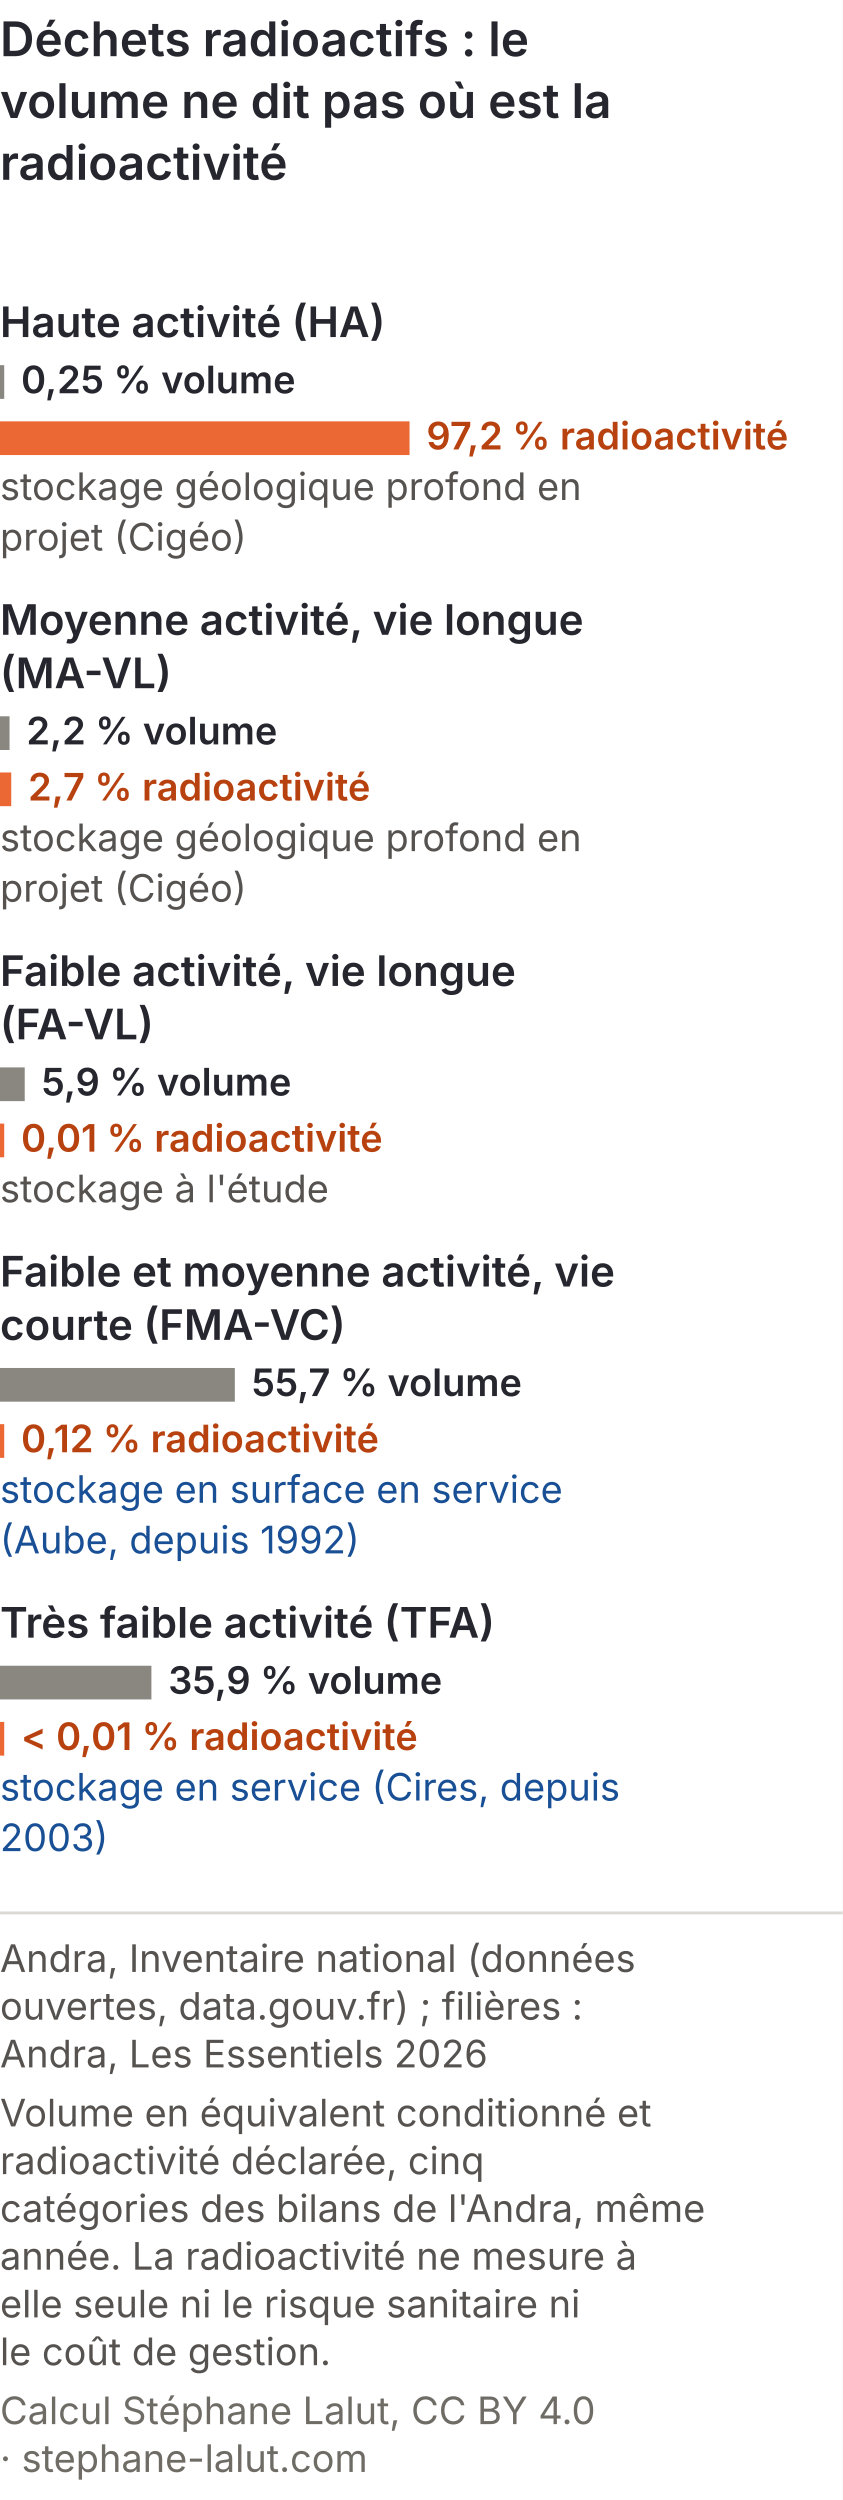
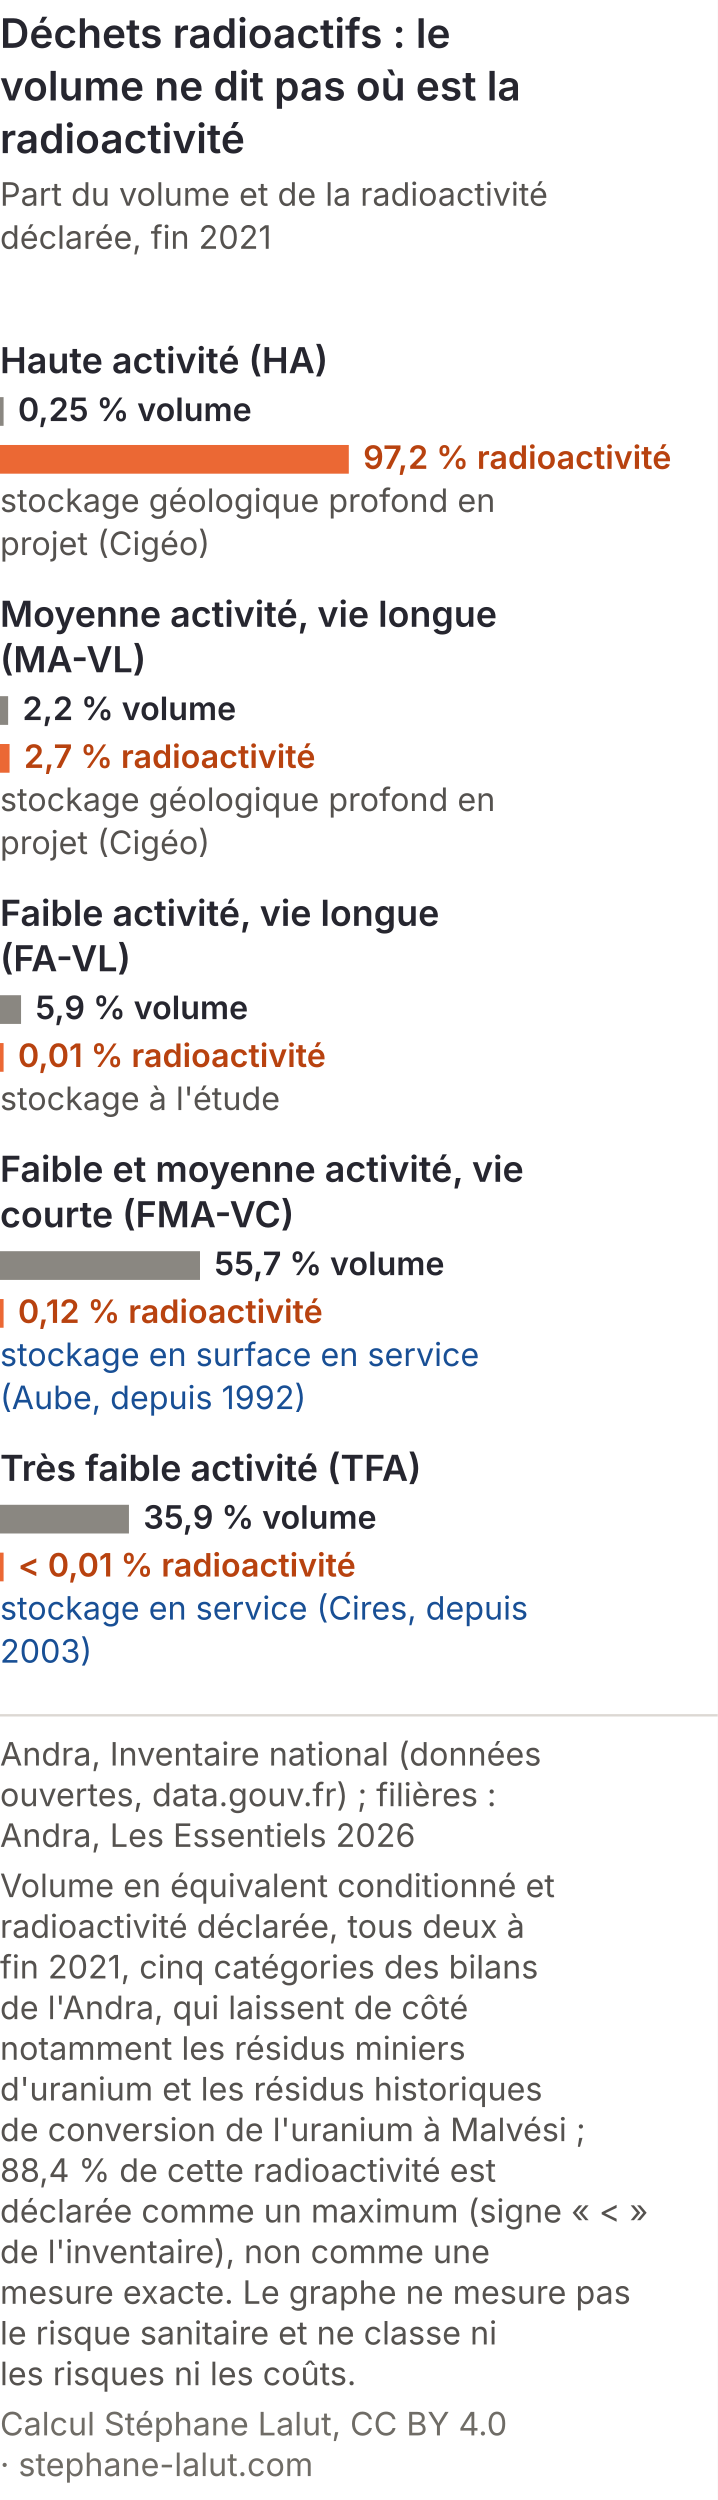
- <svg xmlns="http://www.w3.org/2000/svg" viewBox="0 0 300 890" role="img" font-variant-numeric="tabular-nums" aria-labelledby="drm-t drm-d" font-family="Inter, 'Helvetica Neue', Arial, sans-serif">
-   <rect width="300" height="890" fill="#ffffff" />
+ <svg xmlns="http://www.w3.org/2000/svg" viewBox="0 0 300 1045" role="img" font-variant-numeric="tabular-nums" aria-labelledby="drm-t drm-d" font-family="Inter, 'Helvetica Neue', Arial, sans-serif">
+   <rect width="300" height="1045" fill="#ffffff" />
  <text x="0" y="20" font-size="17" font-weight="600" fill="#26262f">Déchets radioactifs : le</text>
  <text x="0" y="42" font-size="17" font-weight="600" fill="#26262f">volume ne dit pas où est la</text>
  <text x="0" y="64" font-size="17" font-weight="600" fill="#26262f">radioactivité</text>
-   <text x="0" y="120" font-size="15" font-weight="600" fill="#26262f">Haute activité (HA)</text>
-   <rect x="0" y="130" width="1.5" height="12" fill="#8a8781" />
-   <text x="7.5" y="140" font-size="13.5" font-weight="600" fill="#26262f">0,25 % volume</text>
-   <rect x="0" y="150" width="145.8" height="12" fill="#eb6834" />
-   <text x="151.8" y="160" font-size="13.5" font-weight="600" fill="#b8420f">97,2 % radioactivité</text>
-   <text x="0" y="178" font-size="13.5" fill="#55524f">stockage géologique profond en</text>
-   <text x="0" y="196" font-size="13.5" fill="#55524f">projet (Cigéo)</text>
-   <text x="0" y="226" font-size="15" font-weight="600" fill="#26262f">Moyenne activité, vie longue</text>
-   <text x="0" y="245" font-size="15" font-weight="600" fill="#26262f">(MA-VL)</text>
-   <rect x="0" y="255" width="3.4" height="12" fill="#8a8781" />
-   <text x="9.4" y="265" font-size="13.5" font-weight="600" fill="#26262f">2,2 % volume</text>
-   <rect x="0" y="275" width="4.0" height="12" fill="#eb6834" />
-   <text x="10.0" y="285" font-size="13.5" font-weight="600" fill="#b8420f">2,7 % radioactivité</text>
-   <text x="0" y="303" font-size="13.5" fill="#55524f">stockage géologique profond en</text>
-   <text x="0" y="321" font-size="13.5" fill="#55524f">projet (Cigéo)</text>
-   <text x="0" y="351" font-size="15" font-weight="600" fill="#26262f">Faible activité, vie longue</text>
-   <text x="0" y="370" font-size="15" font-weight="600" fill="#26262f">(FA-VL)</text>
-   <rect x="0" y="380" width="8.8" height="12" fill="#8a8781" />
-   <text x="14.8" y="390" font-size="13.5" font-weight="600" fill="#26262f">5,9 % volume</text>
-   <rect x="0" y="400" width="1.5" height="12" fill="#eb6834" />
-   <text x="7.5" y="410" font-size="13.5" font-weight="600" fill="#b8420f">0,01 % radioactivité</text>
-   <text x="0" y="428" font-size="13.5" fill="#55524f">stockage à l'étude</text>
-   <text x="0" y="458" font-size="15" font-weight="600" fill="#26262f">Faible et moyenne activité, vie</text>
-   <text x="0" y="477" font-size="15" font-weight="600" fill="#26262f">courte (FMA-VC)</text>
-   <rect x="0" y="487" width="83.6" height="12" fill="#8a8781" />
-   <text x="89.6" y="497" font-size="13.5" font-weight="600" fill="#26262f">55,7 % volume</text>
-   <rect x="0" y="507" width="1.5" height="12" fill="#eb6834" />
-   <text x="7.5" y="517" font-size="13.5" font-weight="600" fill="#b8420f">0,12 % radioactivité</text>
-   <text x="0" y="535" font-size="13.5" fill="#184f95">stockage en surface en service</text>
-   <text x="0" y="553" font-size="13.5" fill="#184f95">(Aube, depuis 1992)</text>
-   <text x="0" y="583" font-size="15" font-weight="600" fill="#26262f">Très faible activité (TFA)</text>
-   <rect x="0" y="593" width="53.9" height="12" fill="#8a8781" />
-   <text x="59.9" y="603" font-size="13.5" font-weight="600" fill="#26262f">35,9 % volume</text>
-   <rect x="0" y="613" width="1.5" height="12" fill="#eb6834" />
-   <text x="7.5" y="623" font-size="13.5" font-weight="600" fill="#b8420f">&lt; 0,01 % radioactivité</text>
-   <text x="0" y="641" font-size="13.5" fill="#184f95">stockage en service (Cires, depuis</text>
-   <text x="0" y="659" font-size="13.5" fill="#184f95">2003)</text>
-   <line x1="0" y1="681.0" x2="300" y2="681.0" stroke="#dcd8d3" />
-   <text class="pied-source" x="0" y="702.0" font-size="13.5" fill="#55524f">Andra, Inventaire national (données</text>
-   <text class="pied-source" x="0" y="719.0" font-size="13.5" fill="#55524f">ouvertes, data.gouv.fr) ; filières :</text>
-   <text class="pied-source" x="0" y="736.0" font-size="13.5" fill="#55524f">Andra, Les Essentiels 2026</text>
-   <text class="pied-note" x="0" y="757.0" font-size="13.5" fill="#55524f">Volume en équivalent conditionné et</text>
-   <text class="pied-note" x="0" y="774.0" font-size="13.5" fill="#55524f">radioactivité déclarée, cinq</text>
-   <text class="pied-note" x="0" y="791.0" font-size="13.5" fill="#55524f">catégories des bilans de l'Andra, même</text>
-   <text class="pied-note" x="0" y="808.0" font-size="13.5" fill="#55524f">année. La radioactivité ne mesure à</text>
-   <text class="pied-note" x="0" y="825.0" font-size="13.5" fill="#55524f">elle seule ni le risque sanitaire ni</text>
-   <text class="pied-note" x="0" y="842.0" font-size="13.5" fill="#55524f">le coût de gestion.</text>
-   <text class="pied-licence" x="0" y="863.0" font-size="13.5" fill="#6f6c66">Calcul Stéphane Lalut, CC BY 4.0</text>
-   <text class="pied-licence" x="0" y="880.0" font-size="13.5" fill="#6f6c66">· stephane-lalut.com</text>
+   <text x="0" y="86" font-size="13.5" fill="#55524f">Part du volume et de la radioactivité</text>
+   <text x="0" y="104" font-size="13.5" fill="#55524f">déclarée, fin 2021</text>
+   <text x="0" y="156" font-size="15" font-weight="600" fill="#26262f">Haute activité (HA)</text>
+   <rect x="0" y="166" width="1.5" height="12" fill="#8a8781" />
+   <text x="7.5" y="176" font-size="13.5" font-weight="600" fill="#26262f">0,25 % volume</text>
+   <rect x="0" y="186" width="145.8" height="12" fill="#eb6834" />
+   <text x="151.8" y="196" font-size="13.5" font-weight="600" fill="#b8420f">97,2 % radioactivité</text>
+   <text x="0" y="214" font-size="13.5" fill="#55524f">stockage géologique profond en</text>
+   <text x="0" y="232" font-size="13.5" fill="#55524f">projet (Cigéo)</text>
+   <text x="0" y="262" font-size="15" font-weight="600" fill="#26262f">Moyenne activité, vie longue</text>
+   <text x="0" y="281" font-size="15" font-weight="600" fill="#26262f">(MA-VL)</text>
+   <rect x="0" y="291" width="3.4" height="12" fill="#8a8781" />
+   <text x="9.4" y="301" font-size="13.5" font-weight="600" fill="#26262f">2,2 % volume</text>
+   <rect x="0" y="311" width="4.0" height="12" fill="#eb6834" />
+   <text x="10.0" y="321" font-size="13.5" font-weight="600" fill="#b8420f">2,7 % radioactivité</text>
+   <text x="0" y="339" font-size="13.5" fill="#55524f">stockage géologique profond en</text>
+   <text x="0" y="357" font-size="13.5" fill="#55524f">projet (Cigéo)</text>
+   <text x="0" y="387" font-size="15" font-weight="600" fill="#26262f">Faible activité, vie longue</text>
+   <text x="0" y="406" font-size="15" font-weight="600" fill="#26262f">(FA-VL)</text>
+   <rect x="0" y="416" width="8.8" height="12" fill="#8a8781" />
+   <text x="14.8" y="426" font-size="13.5" font-weight="600" fill="#26262f">5,9 % volume</text>
+   <rect x="0" y="436" width="1.5" height="12" fill="#eb6834" />
+   <text x="7.5" y="446" font-size="13.5" font-weight="600" fill="#b8420f">0,01 % radioactivité</text>
+   <text x="0" y="464" font-size="13.5" fill="#55524f">stockage à l'étude</text>
+   <text x="0" y="494" font-size="15" font-weight="600" fill="#26262f">Faible et moyenne activité, vie</text>
+   <text x="0" y="513" font-size="15" font-weight="600" fill="#26262f">courte (FMA-VC)</text>
+   <rect x="0" y="523" width="83.6" height="12" fill="#8a8781" />
+   <text x="89.6" y="533" font-size="13.5" font-weight="600" fill="#26262f">55,7 % volume</text>
+   <rect x="0" y="543" width="1.5" height="12" fill="#eb6834" />
+   <text x="7.5" y="553" font-size="13.5" font-weight="600" fill="#b8420f">0,12 % radioactivité</text>
+   <text x="0" y="571" font-size="13.5" fill="#184f95">stockage en surface en service</text>
+   <text x="0" y="589" font-size="13.5" fill="#184f95">(Aube, depuis 1992)</text>
+   <text x="0" y="619" font-size="15" font-weight="600" fill="#26262f">Très faible activité (TFA)</text>
+   <rect x="0" y="629" width="53.9" height="12" fill="#8a8781" />
+   <text x="59.9" y="639" font-size="13.5" font-weight="600" fill="#26262f">35,9 % volume</text>
+   <rect x="0" y="649" width="1.5" height="12" fill="#eb6834" />
+   <text x="7.5" y="659" font-size="13.5" font-weight="600" fill="#b8420f">&lt; 0,01 % radioactivité</text>
+   <text x="0" y="677" font-size="13.5" fill="#184f95">stockage en service (Cires, depuis</text>
+   <text x="0" y="695" font-size="13.5" fill="#184f95">2003)</text>
+   <line x1="0" y1="717.0" x2="300" y2="717.0" stroke="#dcd8d3" />
+   <text class="pied-source" x="0" y="738.0" font-size="13.5" fill="#55524f">Andra, Inventaire national (données</text>
+   <text class="pied-source" x="0" y="755.0" font-size="13.5" fill="#55524f">ouvertes, data.gouv.fr) ; filières :</text>
+   <text class="pied-source" x="0" y="772.0" font-size="13.5" fill="#55524f">Andra, Les Essentiels 2026</text>
+   <text class="pied-note" x="0" y="793.0" font-size="13.5" fill="#55524f">Volume en équivalent conditionné et</text>
+   <text class="pied-note" x="0" y="810.0" font-size="13.5" fill="#55524f">radioactivité déclarée, tous deux à</text>
+   <text class="pied-note" x="0" y="827.0" font-size="13.5" fill="#55524f">fin 2021, cinq catégories des bilans</text>
+   <text class="pied-note" x="0" y="844.0" font-size="13.5" fill="#55524f">de l'Andra, qui laissent de côté</text>
+   <text class="pied-note" x="0" y="861.0" font-size="13.5" fill="#55524f">notamment les résidus miniers</text>
+   <text class="pied-note" x="0" y="878.0" font-size="13.5" fill="#55524f">d'uranium et les résidus historiques</text>
+   <text class="pied-note" x="0" y="895.0" font-size="13.5" fill="#55524f">de conversion de l'uranium à Malvési ;</text>
+   <text class="pied-note" x="0" y="912.0" font-size="13.5" fill="#55524f">88,4 % de cette radioactivité est</text>
+   <text class="pied-note" x="0" y="929.0" font-size="13.5" fill="#55524f">déclarée comme un maximum (signe « &lt; »</text>
+   <text class="pied-note" x="0" y="946.0" font-size="13.5" fill="#55524f">de l'inventaire), non comme une</text>
+   <text class="pied-note" x="0" y="963.0" font-size="13.5" fill="#55524f">mesure exacte. Le graphe ne mesure pas</text>
+   <text class="pied-note" x="0" y="980.0" font-size="13.5" fill="#55524f">le risque sanitaire et ne classe ni</text>
+   <text class="pied-note" x="0" y="997.0" font-size="13.5" fill="#55524f">les risques ni les coûts.</text>
+   <text class="pied-licence" x="0" y="1018.0" font-size="13.5" fill="#6f6c66">Calcul Stéphane Lalut, CC BY 4.0</text>
+   <text class="pied-licence" x="0" y="1035.0" font-size="13.5" fill="#6f6c66">· stephane-lalut.com</text>
</svg>
